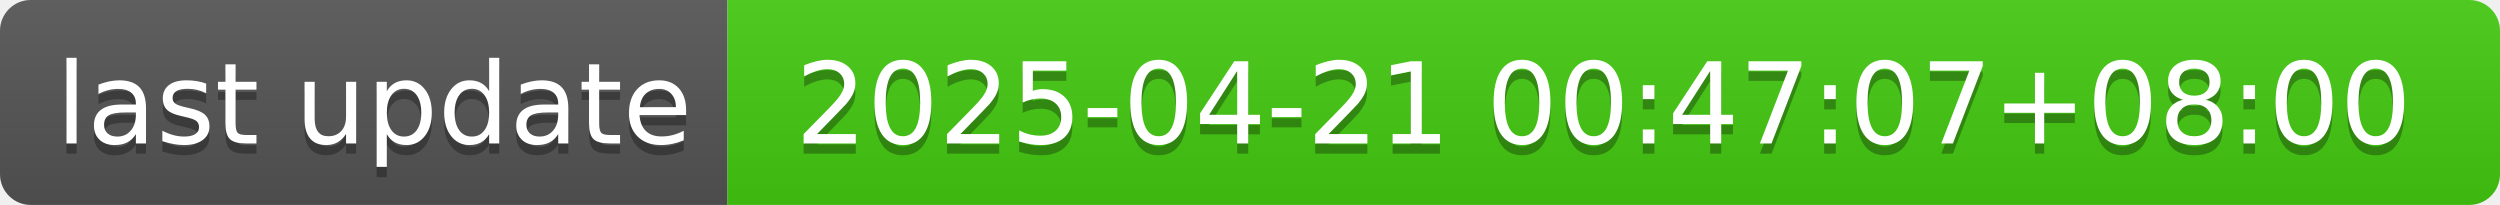
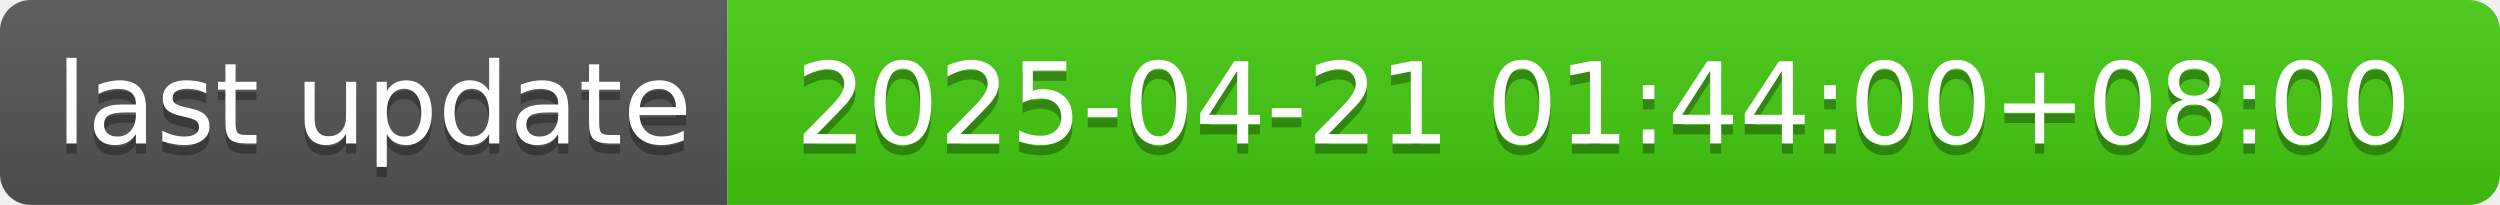
- <svg xmlns="http://www.w3.org/2000/svg" width="244" height="20" role="img" aria-label="last update: 2025-04-21 00:47:07+08:00">
+ <svg xmlns="http://www.w3.org/2000/svg" width="244" height="20" role="img" aria-label="last update: 2025-04-21 01:44:00+08:00">
  <linearGradient id="s" x2="0" y2="100%">
    <stop offset="0" stop-color="#bbb" stop-opacity=".1" />
    <stop offset="1" stop-opacity=".1" />
  </linearGradient>
  <clipPath id="r">
    <rect width="244" height="20" rx="3" fill="#fff" />
  </clipPath>
  <g clip-path="url(#r)">
    <rect width="71" height="20" fill="#555" />
    <rect x="71" width="173" height="20" fill="#4c1" />
    <rect width="244" height="20" fill="url(#s)" />
  </g>
  <g fill="#fff" text-anchor="middle" font-family="Verdana,Geneva,DejaVu Sans,sans-serif" text-rendering="geometricPrecision" font-size="110">
    <text aria-hidden="true" x="365" y="150" fill="#010101" fill-opacity=".3" transform="scale(.1)" textLength="610">last update</text>
    <text x="365" y="140" transform="scale(.1)" fill="#fff" textLength="610">last update</text>
-     <text aria-hidden="true" x="1565" y="150" fill="#010101" fill-opacity=".3" transform="scale(.1)" textLength="1630">2025-04-21 00:47:07+08:00</text>
-     <text x="1565" y="140" transform="scale(.1)" fill="#fff" textLength="1630">2025-04-21 00:47:07+08:00</text>
+     <text aria-hidden="true" x="1565" y="150" fill="#010101" fill-opacity=".3" transform="scale(.1)" textLength="1630">2025-04-21 01:44:00+08:00</text>
+     <text x="1565" y="140" transform="scale(.1)" fill="#fff" textLength="1630">2025-04-21 01:44:00+08:00</text>
  </g>
</svg>
